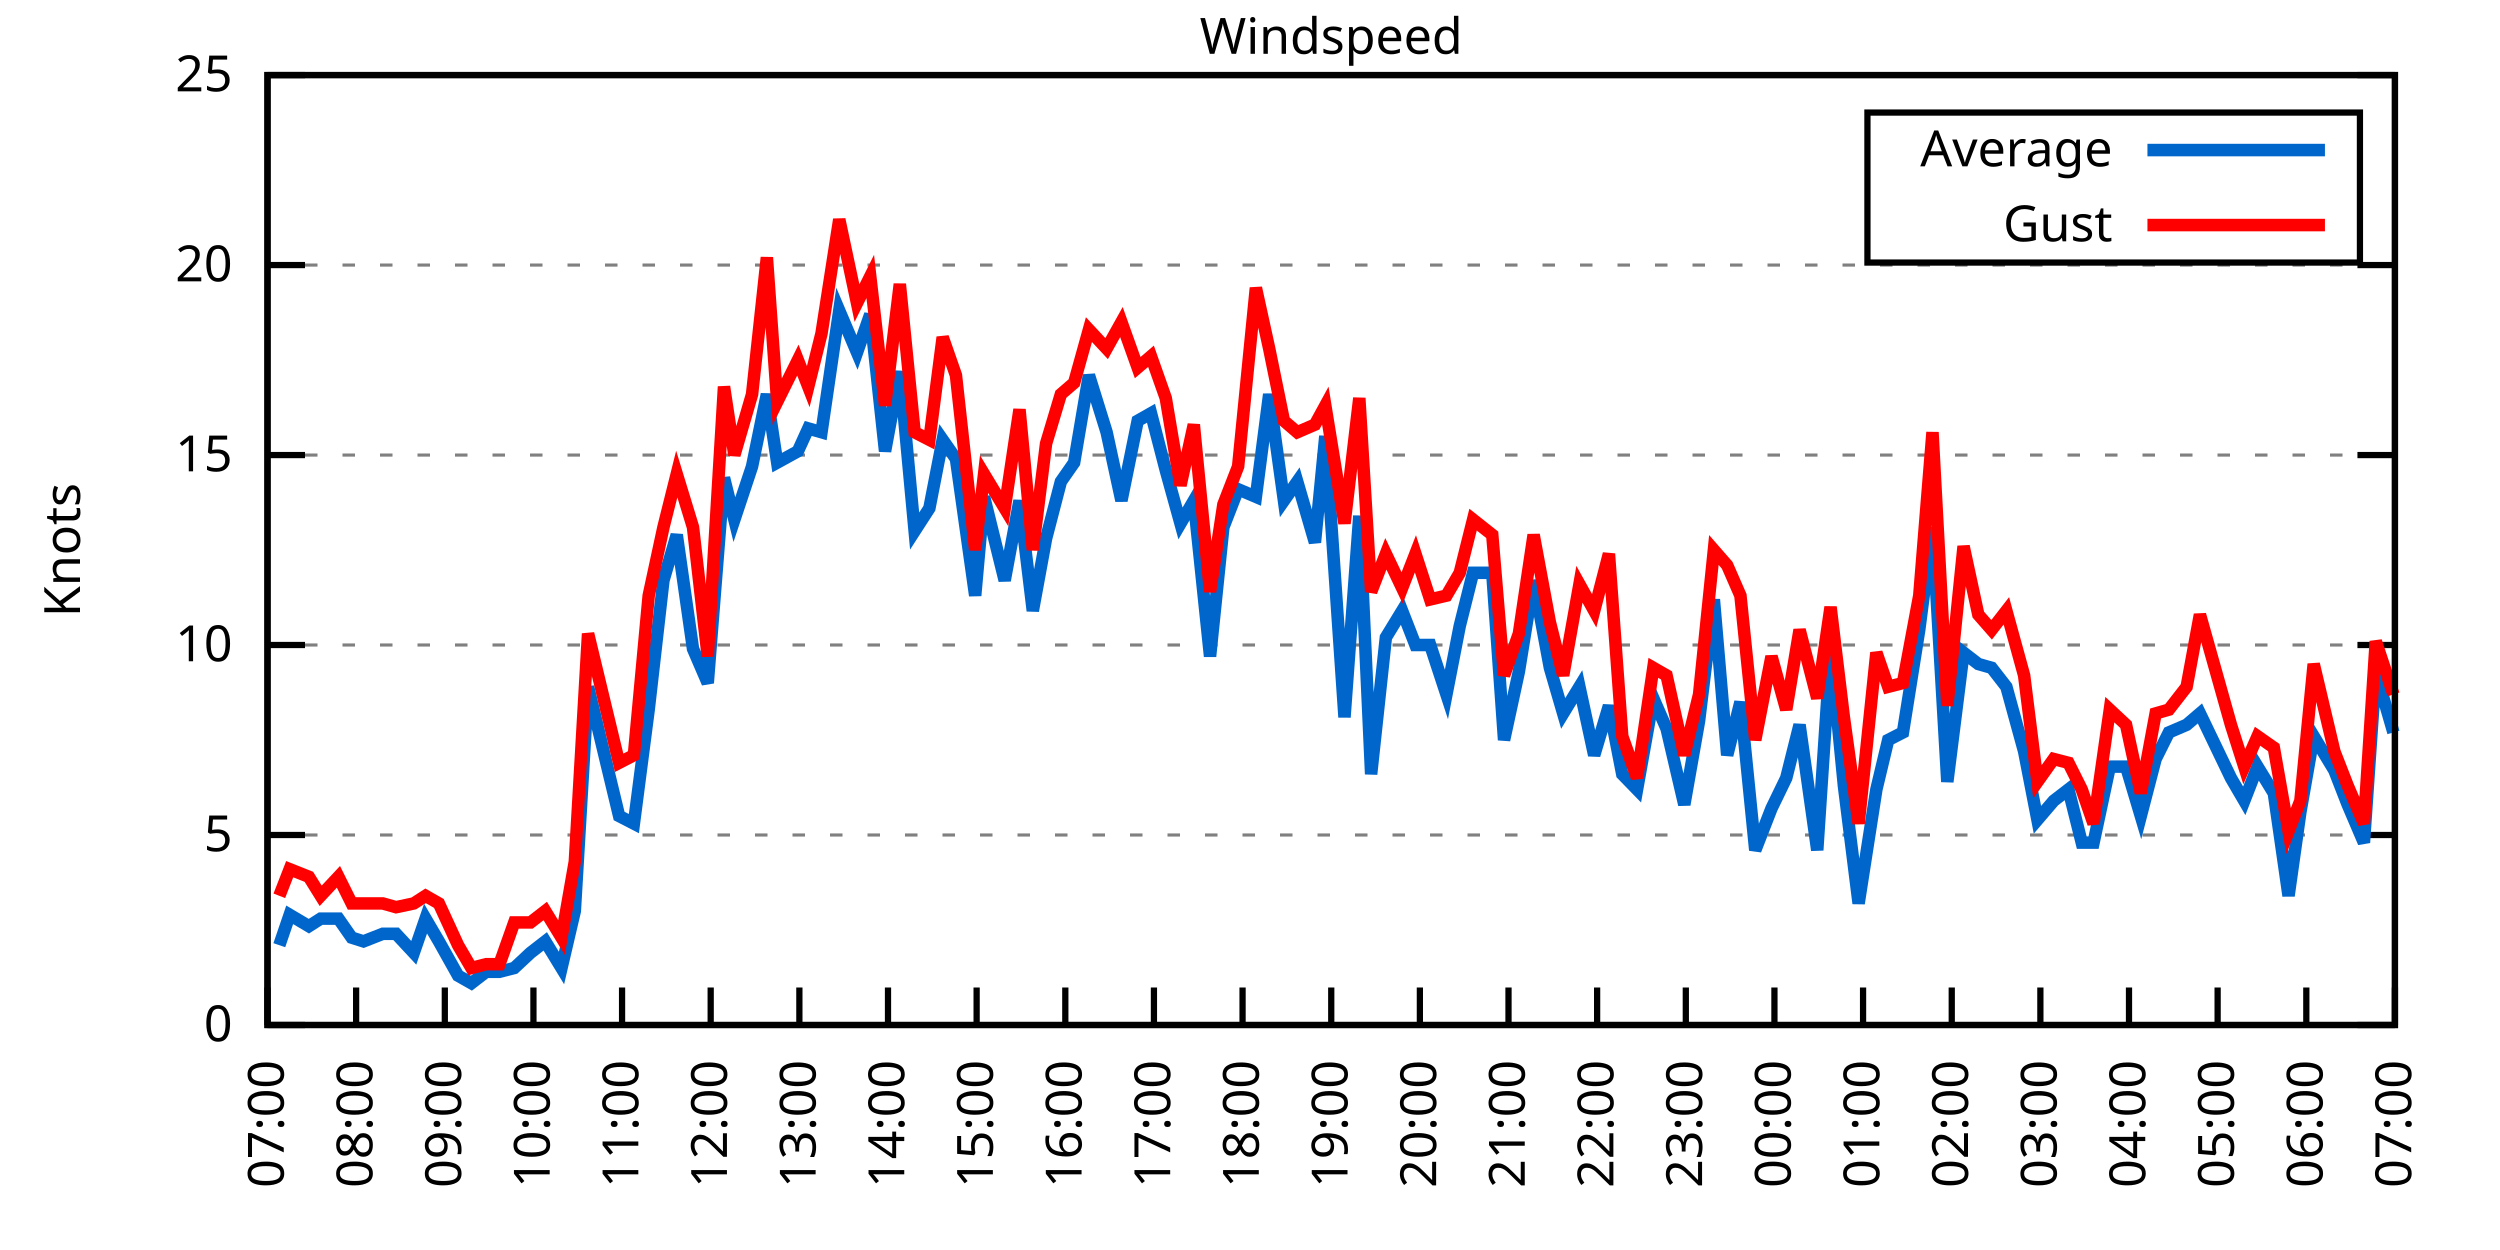
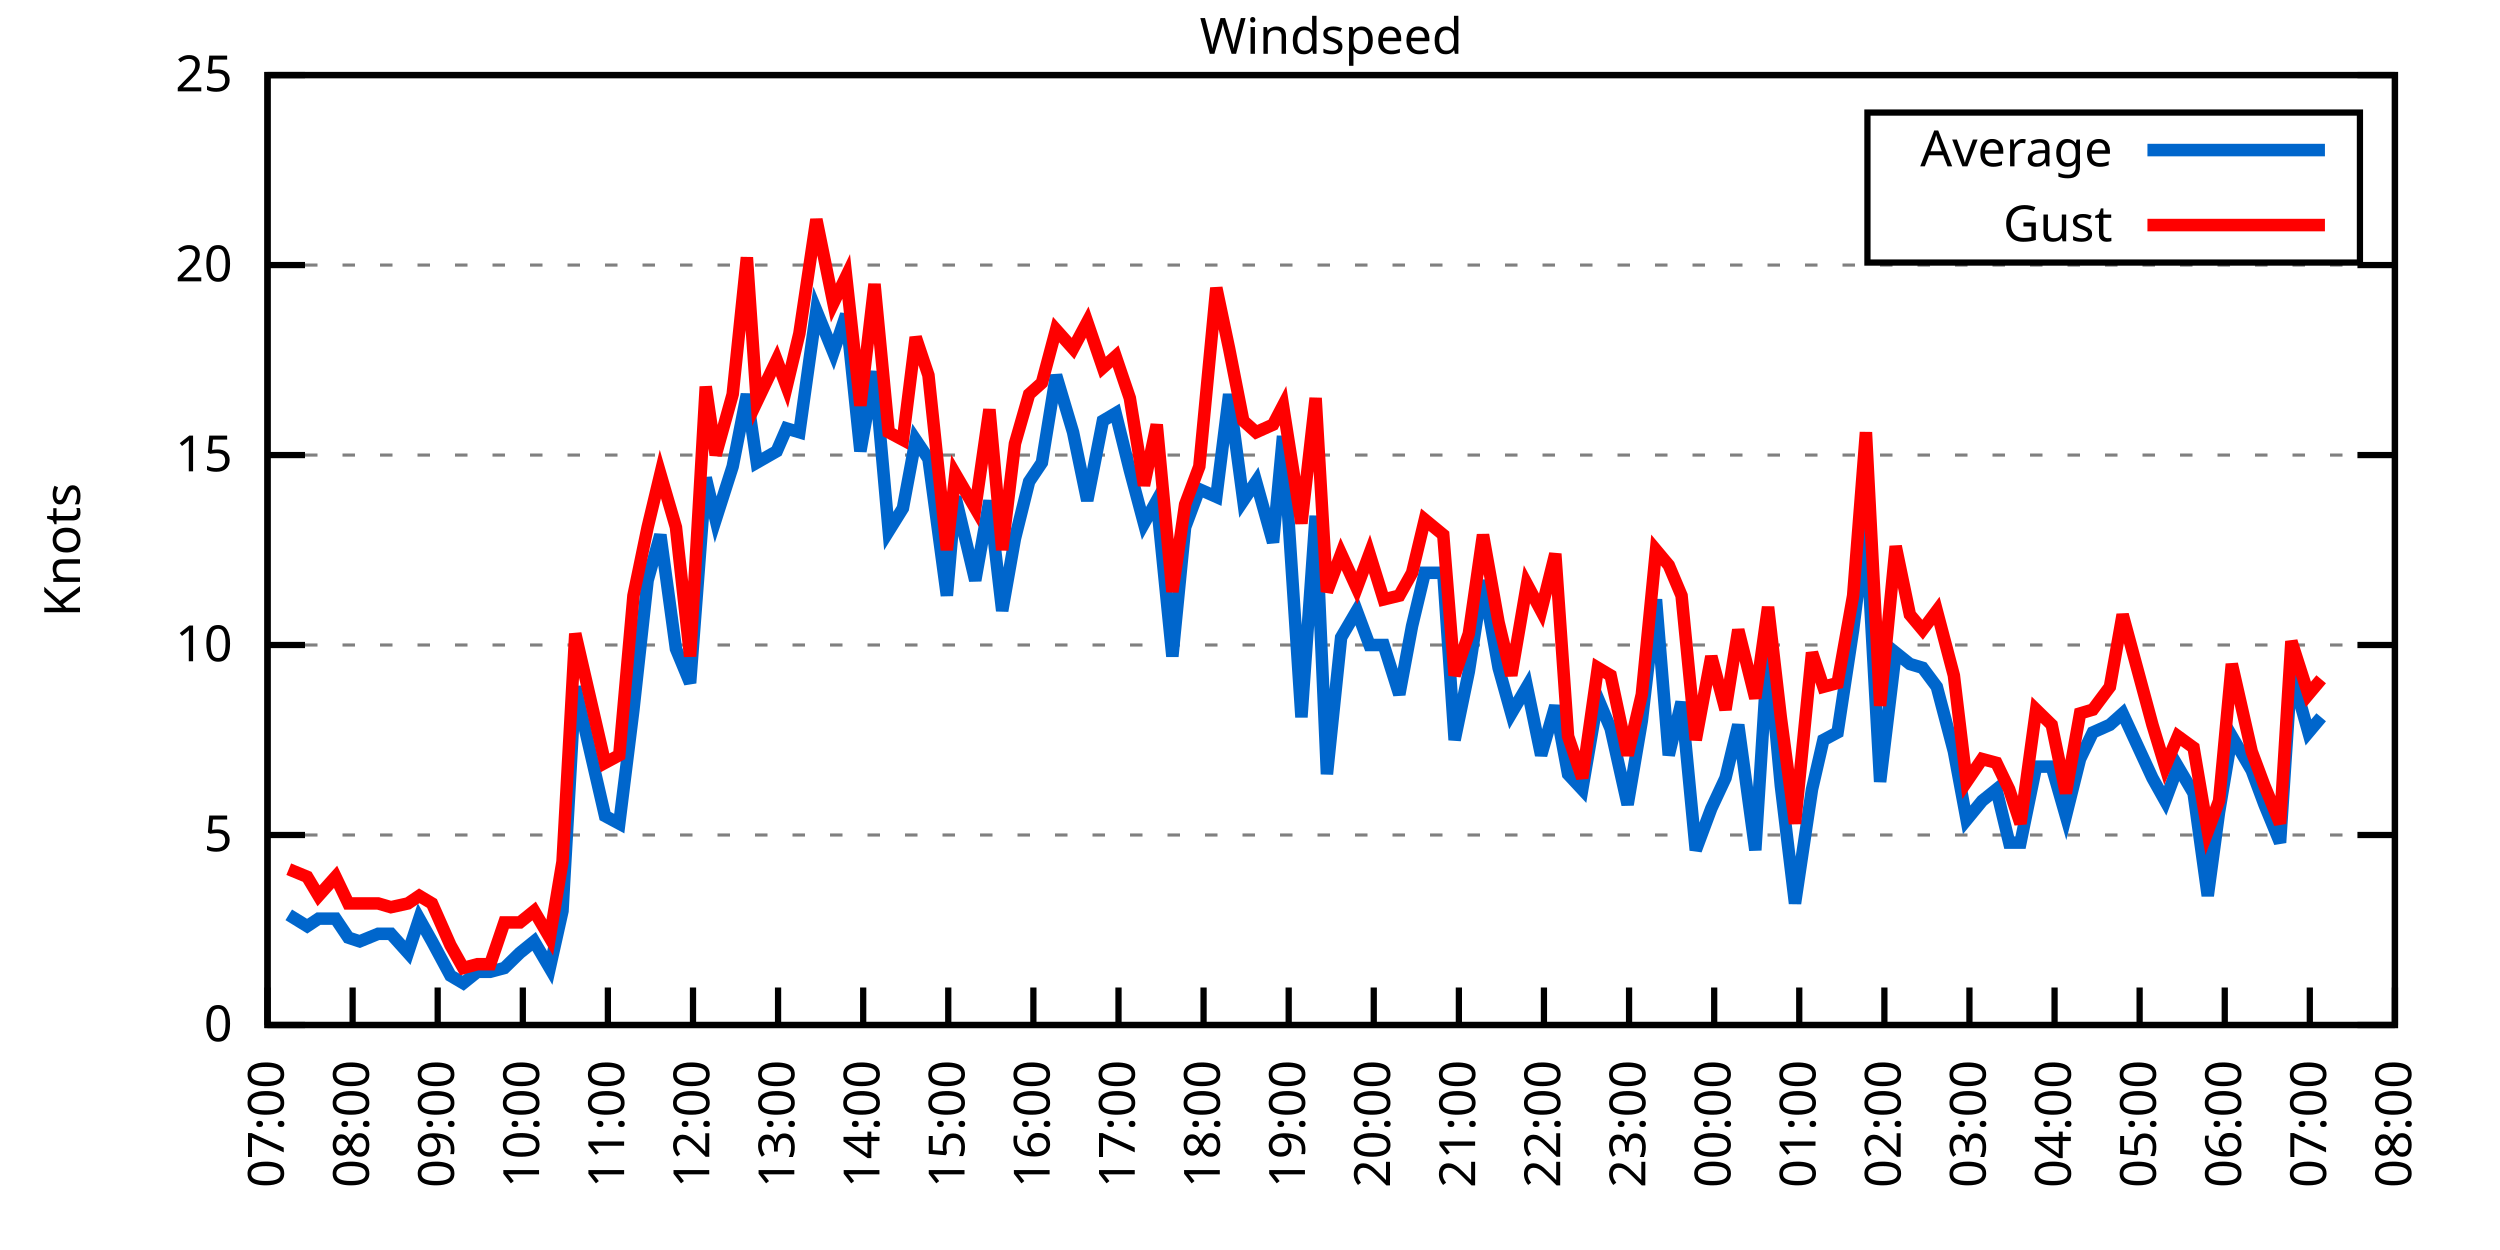
<svg xmlns="http://www.w3.org/2000/svg" xmlns:xlink="http://www.w3.org/1999/xlink" width="400" height="200" viewBox="0 0 400 200">
  <g id="gnuplot_canvas">
    <rect x="0" y="0" width="400" height="200" fill="none" />
    <defs>
      <circle id="gpDot" r="0.5" stroke-width="0.5" stroke="currentColor" />
      <path id="gpPt0" stroke-width="0.333" stroke="currentColor" d="M-1,0 h2 M0,-1 v2" />
      <path id="gpPt1" stroke-width="0.333" stroke="currentColor" d="M-1,-1 L1,1 M1,-1 L-1,1" />
      <path id="gpPt2" stroke-width="0.333" stroke="currentColor" d="M-1,0 L1,0 M0,-1 L0,1 M-1,-1 L1,1 M-1,1 L1,-1" />
      <rect id="gpPt3" stroke-width="0.333" stroke="currentColor" x="-1" y="-1" width="2" height="2" />
      <rect id="gpPt4" stroke-width="0.333" stroke="currentColor" fill="currentColor" x="-1" y="-1" width="2" height="2" />
      <circle id="gpPt5" stroke-width="0.333" stroke="currentColor" cx="0" cy="0" r="1" />
      <use xlink:href="#gpPt5" id="gpPt6" fill="currentColor" stroke="none" />
      <path id="gpPt7" stroke-width="0.333" stroke="currentColor" d="M0,-1.33 L-1.33,0.67 L1.33,0.67 z" />
      <use xlink:href="#gpPt7" id="gpPt8" fill="currentColor" stroke="none" />
      <use xlink:href="#gpPt7" id="gpPt9" stroke="currentColor" transform="rotate(180)" />
      <use xlink:href="#gpPt9" id="gpPt10" fill="currentColor" stroke="none" />
      <use xlink:href="#gpPt3" id="gpPt11" stroke="currentColor" transform="rotate(45)" />
      <use xlink:href="#gpPt11" id="gpPt12" fill="currentColor" stroke="none" />
      <path id="gpPt13" stroke-width="0.333" stroke="currentColor" d="M0,1.330 L1.265,0.411 L0.782,-1.067 L-0.782,-1.076 L-1.265,0.411 z" />
      <use xlink:href="#gpPt13" id="gpPt14" fill="currentColor" stroke="none" />
      <filter id="textbox" filterUnits="objectBoundingBox" x="0" y="0" height="1" width="1">
        <feFlood flood-color="white" flood-opacity="1" result="bgnd" />
        <feComposite in="SourceGraphic" in2="bgnd" operator="atop" />
      </filter>
      <filter id="greybox" filterUnits="objectBoundingBox" x="0" y="0" height="1" width="1">
        <feFlood flood-color="lightgrey" flood-opacity="1" result="grey" />
        <feComposite in="SourceGraphic" in2="grey" operator="atop" />
      </filter>
    </defs>
    <g fill="none" color="white" stroke="currentColor" stroke-width="1.00" stroke-linecap="butt" stroke-linejoin="miter">
</g>
    <g fill="none" color="black" stroke="currentColor" stroke-width="1.00" stroke-linecap="butt" stroke-linejoin="miter">
      <g stroke="none" shape-rendering="crispEdges">
        <polygon fill="rgb(255, 255, 255)" points="42.80,164.00 383.18,164.00 383.18,12.02 42.80,12.02 " />
      </g>
    </g>
    <g fill="none" color="black" stroke="currentColor" stroke-width="1.00" stroke-linecap="butt" stroke-linejoin="miter">
</g>
    <g fill="none" color="black" stroke="black" stroke-width="0.50" stroke-linecap="butt" stroke-linejoin="miter">
</g>
    <g fill="none" color="gray" stroke="currentColor" stroke-width="0.50" stroke-linecap="butt" stroke-linejoin="miter">
      <path stroke="gray" stroke-dasharray="2,4" class="gridline" d="M42.80,164.00 L383.19,164.00  " />
    </g>
    <g fill="none" color="gray" stroke="gray" stroke-width="1.00" stroke-linecap="butt" stroke-linejoin="miter">
</g>
    <g fill="none" color="black" stroke="currentColor" stroke-width="1.00" stroke-linecap="butt" stroke-linejoin="miter">
      <path stroke="black" d="M42.80,164.00 L48.80,164.00 M383.19,164.00 L377.19,164.00  " />
      <g transform="translate(37.20,166.60)" stroke="none" fill="black" font-family="Sans" font-size="8.00" text-anchor="end">
        <text>
          <tspan font-family="Sans"> 0</tspan>
        </text>
      </g>
    </g>
    <g fill="none" color="black" stroke="currentColor" stroke-width="1.00" stroke-linecap="butt" stroke-linejoin="miter">
</g>
    <g fill="none" color="black" stroke="black" stroke-width="0.50" stroke-linecap="butt" stroke-linejoin="miter">
</g>
    <g fill="none" color="gray" stroke="currentColor" stroke-width="0.50" stroke-linecap="butt" stroke-linejoin="miter">
      <path stroke="gray" stroke-dasharray="2,4" class="gridline" d="M42.80,133.60 L383.19,133.60  " />
    </g>
    <g fill="none" color="gray" stroke="gray" stroke-width="1.00" stroke-linecap="butt" stroke-linejoin="miter">
</g>
    <g fill="none" color="black" stroke="currentColor" stroke-width="1.00" stroke-linecap="butt" stroke-linejoin="miter">
      <path stroke="black" d="M42.80,133.60 L48.80,133.60 M383.19,133.60 L377.19,133.60  " />
      <g transform="translate(37.20,136.20)" stroke="none" fill="black" font-family="Sans" font-size="8.00" text-anchor="end">
        <text>
          <tspan font-family="Sans"> 5</tspan>
        </text>
      </g>
    </g>
    <g fill="none" color="black" stroke="currentColor" stroke-width="1.00" stroke-linecap="butt" stroke-linejoin="miter">
</g>
    <g fill="none" color="black" stroke="black" stroke-width="0.50" stroke-linecap="butt" stroke-linejoin="miter">
</g>
    <g fill="none" color="gray" stroke="currentColor" stroke-width="0.50" stroke-linecap="butt" stroke-linejoin="miter">
      <path stroke="gray" stroke-dasharray="2,4" class="gridline" d="M42.80,103.20 L383.19,103.20  " />
    </g>
    <g fill="none" color="gray" stroke="gray" stroke-width="1.00" stroke-linecap="butt" stroke-linejoin="miter">
</g>
    <g fill="none" color="black" stroke="currentColor" stroke-width="1.00" stroke-linecap="butt" stroke-linejoin="miter">
      <path stroke="black" d="M42.80,103.20 L48.80,103.20 M383.19,103.20 L377.19,103.20  " />
      <g transform="translate(37.20,105.80)" stroke="none" fill="black" font-family="Sans" font-size="8.00" text-anchor="end">
        <text>
          <tspan font-family="Sans"> 10</tspan>
        </text>
      </g>
    </g>
    <g fill="none" color="black" stroke="currentColor" stroke-width="1.00" stroke-linecap="butt" stroke-linejoin="miter">
</g>
    <g fill="none" color="black" stroke="black" stroke-width="0.50" stroke-linecap="butt" stroke-linejoin="miter">
</g>
    <g fill="none" color="gray" stroke="currentColor" stroke-width="0.50" stroke-linecap="butt" stroke-linejoin="miter">
      <path stroke="gray" stroke-dasharray="2,4" class="gridline" d="M42.80,72.81 L383.19,72.81  " />
    </g>
    <g fill="none" color="gray" stroke="gray" stroke-width="1.00" stroke-linecap="butt" stroke-linejoin="miter">
</g>
    <g fill="none" color="black" stroke="currentColor" stroke-width="1.00" stroke-linecap="butt" stroke-linejoin="miter">
      <path stroke="black" d="M42.80,72.81 L48.80,72.81 M383.19,72.81 L377.19,72.81  " />
      <g transform="translate(37.20,75.41)" stroke="none" fill="black" font-family="Sans" font-size="8.00" text-anchor="end">
        <text>
          <tspan font-family="Sans"> 15</tspan>
        </text>
      </g>
    </g>
    <g fill="none" color="black" stroke="currentColor" stroke-width="1.00" stroke-linecap="butt" stroke-linejoin="miter">
</g>
    <g fill="none" color="black" stroke="black" stroke-width="0.50" stroke-linecap="butt" stroke-linejoin="miter">
</g>
    <g fill="none" color="gray" stroke="currentColor" stroke-width="0.50" stroke-linecap="butt" stroke-linejoin="miter">
      <path stroke="gray" stroke-dasharray="2,4" class="gridline" d="M42.80,42.41 L383.19,42.41  " />
    </g>
    <g fill="none" color="gray" stroke="gray" stroke-width="1.00" stroke-linecap="butt" stroke-linejoin="miter">
</g>
    <g fill="none" color="black" stroke="currentColor" stroke-width="1.00" stroke-linecap="butt" stroke-linejoin="miter">
      <path stroke="black" d="M42.80,42.41 L48.80,42.41 M383.19,42.41 L377.19,42.41  " />
      <g transform="translate(37.20,45.01)" stroke="none" fill="black" font-family="Sans" font-size="8.00" text-anchor="end">
        <text>
          <tspan font-family="Sans"> 20</tspan>
        </text>
      </g>
    </g>
    <g fill="none" color="black" stroke="currentColor" stroke-width="1.00" stroke-linecap="butt" stroke-linejoin="miter">
</g>
    <g fill="none" color="black" stroke="black" stroke-width="0.50" stroke-linecap="butt" stroke-linejoin="miter">
</g>
    <g fill="none" color="gray" stroke="currentColor" stroke-width="0.50" stroke-linecap="butt" stroke-linejoin="miter">
      <path stroke="gray" stroke-dasharray="2,4" class="gridline" d="M42.80,12.01 L383.19,12.01  " />
    </g>
    <g fill="none" color="gray" stroke="gray" stroke-width="1.00" stroke-linecap="butt" stroke-linejoin="miter">
</g>
    <g fill="none" color="black" stroke="currentColor" stroke-width="1.00" stroke-linecap="butt" stroke-linejoin="miter">
      <path stroke="black" d="M42.80,12.01 L48.80,12.01 M383.19,12.01 L377.19,12.01  " />
      <g transform="translate(37.20,14.61)" stroke="none" fill="black" font-family="Sans" font-size="8.00" text-anchor="end">
        <text>
          <tspan font-family="Sans"> 25</tspan>
        </text>
      </g>
    </g>
    <g fill="none" color="black" stroke="currentColor" stroke-width="1.00" stroke-linecap="butt" stroke-linejoin="miter">
      <path stroke="black" d="M42.80,164.00 L42.80,158.00  " />
      <g transform="translate(45.40,169.60) rotate(270.00)" stroke="none" fill="black" font-family="Sans" font-size="8.00" text-anchor="end">
        <text>
          <tspan font-family="Sans">07:00</tspan>
        </text>
      </g>
    </g>
    <g fill="none" color="black" stroke="currentColor" stroke-width="1.00" stroke-linecap="butt" stroke-linejoin="miter">
-       <path stroke="black" d="M56.98,164.00 L56.98,158.00  " />
-       <g transform="translate(59.58,169.60) rotate(270.00)" stroke="none" fill="black" font-family="Sans" font-size="8.00" text-anchor="end">
+       <path stroke="black" d="M56.42,164.00 L56.42,158.00  " />
+       <g transform="translate(59.02,169.60) rotate(270.00)" stroke="none" fill="black" font-family="Sans" font-size="8.00" text-anchor="end">
        <text>
          <tspan font-family="Sans">08:00</tspan>
        </text>
      </g>
    </g>
    <g fill="none" color="black" stroke="currentColor" stroke-width="1.00" stroke-linecap="butt" stroke-linejoin="miter">
-       <path stroke="black" d="M71.17,164.00 L71.17,158.00  " />
-       <g transform="translate(73.77,169.60) rotate(270.00)" stroke="none" fill="black" font-family="Sans" font-size="8.00" text-anchor="end">
+       <path stroke="black" d="M70.03,164.00 L70.03,158.00  " />
+       <g transform="translate(72.63,169.60) rotate(270.00)" stroke="none" fill="black" font-family="Sans" font-size="8.00" text-anchor="end">
        <text>
          <tspan font-family="Sans">09:00</tspan>
        </text>
      </g>
    </g>
    <g fill="none" color="black" stroke="currentColor" stroke-width="1.00" stroke-linecap="butt" stroke-linejoin="miter">
-       <path stroke="black" d="M85.35,164.00 L85.35,158.00  " />
-       <g transform="translate(87.95,169.60) rotate(270.00)" stroke="none" fill="black" font-family="Sans" font-size="8.00" text-anchor="end">
+       <path stroke="black" d="M83.65,164.00 L83.65,158.00  " />
+       <g transform="translate(86.25,169.60) rotate(270.00)" stroke="none" fill="black" font-family="Sans" font-size="8.00" text-anchor="end">
        <text>
          <tspan font-family="Sans">10:00</tspan>
        </text>
      </g>
    </g>
    <g fill="none" color="black" stroke="currentColor" stroke-width="1.00" stroke-linecap="butt" stroke-linejoin="miter">
-       <path stroke="black" d="M99.53,164.00 L99.53,158.00  " />
-       <g transform="translate(102.13,169.60) rotate(270.00)" stroke="none" fill="black" font-family="Sans" font-size="8.00" text-anchor="end">
+       <path stroke="black" d="M97.26,164.00 L97.26,158.00  " />
+       <g transform="translate(99.86,169.60) rotate(270.00)" stroke="none" fill="black" font-family="Sans" font-size="8.00" text-anchor="end">
        <text>
          <tspan font-family="Sans">11:00</tspan>
        </text>
      </g>
    </g>
    <g fill="none" color="black" stroke="currentColor" stroke-width="1.00" stroke-linecap="butt" stroke-linejoin="miter">
-       <path stroke="black" d="M113.71,164.00 L113.71,158.00  " />
-       <g transform="translate(116.31,169.60) rotate(270.00)" stroke="none" fill="black" font-family="Sans" font-size="8.00" text-anchor="end">
+       <path stroke="black" d="M110.88,164.00 L110.88,158.00  " />
+       <g transform="translate(113.48,169.60) rotate(270.00)" stroke="none" fill="black" font-family="Sans" font-size="8.00" text-anchor="end">
        <text>
          <tspan font-family="Sans">12:00</tspan>
        </text>
      </g>
    </g>
    <g fill="none" color="black" stroke="currentColor" stroke-width="1.00" stroke-linecap="butt" stroke-linejoin="miter">
-       <path stroke="black" d="M127.90,164.00 L127.90,158.00  " />
-       <g transform="translate(130.50,169.60) rotate(270.00)" stroke="none" fill="black" font-family="Sans" font-size="8.00" text-anchor="end">
+       <path stroke="black" d="M124.49,164.00 L124.49,158.00  " />
+       <g transform="translate(127.09,169.60) rotate(270.00)" stroke="none" fill="black" font-family="Sans" font-size="8.00" text-anchor="end">
        <text>
          <tspan font-family="Sans">13:00</tspan>
        </text>
      </g>
    </g>
    <g fill="none" color="black" stroke="currentColor" stroke-width="1.00" stroke-linecap="butt" stroke-linejoin="miter">
-       <path stroke="black" d="M142.08,164.00 L142.08,158.00  " />
-       <g transform="translate(144.68,169.60) rotate(270.00)" stroke="none" fill="black" font-family="Sans" font-size="8.00" text-anchor="end">
+       <path stroke="black" d="M138.11,164.00 L138.11,158.00  " />
+       <g transform="translate(140.71,169.60) rotate(270.00)" stroke="none" fill="black" font-family="Sans" font-size="8.00" text-anchor="end">
        <text>
          <tspan font-family="Sans">14:00</tspan>
        </text>
      </g>
    </g>
    <g fill="none" color="black" stroke="currentColor" stroke-width="1.00" stroke-linecap="butt" stroke-linejoin="miter">
-       <path stroke="black" d="M156.26,164.00 L156.26,158.00  " />
-       <g transform="translate(158.86,169.60) rotate(270.00)" stroke="none" fill="black" font-family="Sans" font-size="8.00" text-anchor="end">
+       <path stroke="black" d="M151.72,164.00 L151.72,158.00  " />
+       <g transform="translate(154.32,169.60) rotate(270.00)" stroke="none" fill="black" font-family="Sans" font-size="8.00" text-anchor="end">
        <text>
          <tspan font-family="Sans">15:00</tspan>
        </text>
      </g>
    </g>
    <g fill="none" color="black" stroke="currentColor" stroke-width="1.00" stroke-linecap="butt" stroke-linejoin="miter">
-       <path stroke="black" d="M170.45,164.00 L170.45,158.00  " />
-       <g transform="translate(173.05,169.60) rotate(270.00)" stroke="none" fill="black" font-family="Sans" font-size="8.00" text-anchor="end">
+       <path stroke="black" d="M165.34,164.00 L165.34,158.00  " />
+       <g transform="translate(167.94,169.60) rotate(270.00)" stroke="none" fill="black" font-family="Sans" font-size="8.00" text-anchor="end">
        <text>
          <tspan font-family="Sans">16:00</tspan>
        </text>
      </g>
    </g>
    <g fill="none" color="black" stroke="currentColor" stroke-width="1.00" stroke-linecap="butt" stroke-linejoin="miter">
-       <path stroke="black" d="M184.63,164.00 L184.63,158.00  " />
-       <g transform="translate(187.23,169.60) rotate(270.00)" stroke="none" fill="black" font-family="Sans" font-size="8.00" text-anchor="end">
+       <path stroke="black" d="M178.96,164.00 L178.96,158.00  " />
+       <g transform="translate(181.56,169.60) rotate(270.00)" stroke="none" fill="black" font-family="Sans" font-size="8.00" text-anchor="end">
        <text>
          <tspan font-family="Sans">17:00</tspan>
        </text>
      </g>
    </g>
    <g fill="none" color="black" stroke="currentColor" stroke-width="1.00" stroke-linecap="butt" stroke-linejoin="miter">
-       <path stroke="black" d="M198.81,164.00 L198.81,158.00  " />
-       <g transform="translate(201.41,169.60) rotate(270.00)" stroke="none" fill="black" font-family="Sans" font-size="8.00" text-anchor="end">
+       <path stroke="black" d="M192.57,164.00 L192.57,158.00  " />
+       <g transform="translate(195.17,169.60) rotate(270.00)" stroke="none" fill="black" font-family="Sans" font-size="8.00" text-anchor="end">
        <text>
          <tspan font-family="Sans">18:00</tspan>
        </text>
      </g>
    </g>
    <g fill="none" color="black" stroke="currentColor" stroke-width="1.00" stroke-linecap="butt" stroke-linejoin="miter">
-       <path stroke="black" d="M213.00,164.00 L213.00,158.00  " />
-       <g transform="translate(215.60,169.60) rotate(270.00)" stroke="none" fill="black" font-family="Sans" font-size="8.00" text-anchor="end">
+       <path stroke="black" d="M206.19,164.00 L206.19,158.00  " />
+       <g transform="translate(208.79,169.60) rotate(270.00)" stroke="none" fill="black" font-family="Sans" font-size="8.00" text-anchor="end">
        <text>
          <tspan font-family="Sans">19:00</tspan>
        </text>
      </g>
    </g>
    <g fill="none" color="black" stroke="currentColor" stroke-width="1.00" stroke-linecap="butt" stroke-linejoin="miter">
-       <path stroke="black" d="M227.18,164.00 L227.18,158.00  " />
-       <g transform="translate(229.78,169.60) rotate(270.00)" stroke="none" fill="black" font-family="Sans" font-size="8.00" text-anchor="end">
+       <path stroke="black" d="M219.80,164.00 L219.80,158.00  " />
+       <g transform="translate(222.40,169.60) rotate(270.00)" stroke="none" fill="black" font-family="Sans" font-size="8.00" text-anchor="end">
        <text>
          <tspan font-family="Sans">20:00</tspan>
        </text>
      </g>
    </g>
    <g fill="none" color="black" stroke="currentColor" stroke-width="1.00" stroke-linecap="butt" stroke-linejoin="miter">
-       <path stroke="black" d="M241.36,164.00 L241.36,158.00  " />
-       <g transform="translate(243.96,169.60) rotate(270.00)" stroke="none" fill="black" font-family="Sans" font-size="8.00" text-anchor="end">
+       <path stroke="black" d="M233.42,164.00 L233.42,158.00  " />
+       <g transform="translate(236.02,169.60) rotate(270.00)" stroke="none" fill="black" font-family="Sans" font-size="8.00" text-anchor="end">
        <text>
          <tspan font-family="Sans">21:00</tspan>
        </text>
      </g>
    </g>
    <g fill="none" color="black" stroke="currentColor" stroke-width="1.00" stroke-linecap="butt" stroke-linejoin="miter">
-       <path stroke="black" d="M255.54,164.00 L255.54,158.00  " />
-       <g transform="translate(258.14,169.60) rotate(270.00)" stroke="none" fill="black" font-family="Sans" font-size="8.00" text-anchor="end">
+       <path stroke="black" d="M247.03,164.00 L247.03,158.00  " />
+       <g transform="translate(249.63,169.60) rotate(270.00)" stroke="none" fill="black" font-family="Sans" font-size="8.00" text-anchor="end">
        <text>
          <tspan font-family="Sans">22:00</tspan>
        </text>
      </g>
    </g>
    <g fill="none" color="black" stroke="currentColor" stroke-width="1.00" stroke-linecap="butt" stroke-linejoin="miter">
-       <path stroke="black" d="M269.73,164.00 L269.73,158.00  " />
-       <g transform="translate(272.33,169.60) rotate(270.00)" stroke="none" fill="black" font-family="Sans" font-size="8.00" text-anchor="end">
+       <path stroke="black" d="M260.65,164.00 L260.65,158.00  " />
+       <g transform="translate(263.25,169.60) rotate(270.00)" stroke="none" fill="black" font-family="Sans" font-size="8.00" text-anchor="end">
        <text>
          <tspan font-family="Sans">23:00</tspan>
        </text>
      </g>
    </g>
    <g fill="none" color="black" stroke="currentColor" stroke-width="1.00" stroke-linecap="butt" stroke-linejoin="miter">
-       <path stroke="black" d="M283.91,164.00 L283.91,158.00  " />
-       <g transform="translate(286.51,169.60) rotate(270.00)" stroke="none" fill="black" font-family="Sans" font-size="8.00" text-anchor="end">
+       <path stroke="black" d="M274.27,164.00 L274.27,158.00  " />
+       <g transform="translate(276.87,169.60) rotate(270.00)" stroke="none" fill="black" font-family="Sans" font-size="8.00" text-anchor="end">
        <text>
          <tspan font-family="Sans">00:00</tspan>
        </text>
      </g>
    </g>
    <g fill="none" color="black" stroke="currentColor" stroke-width="1.00" stroke-linecap="butt" stroke-linejoin="miter">
-       <path stroke="black" d="M298.09,164.00 L298.09,158.00  " />
-       <g transform="translate(300.69,169.60) rotate(270.00)" stroke="none" fill="black" font-family="Sans" font-size="8.00" text-anchor="end">
+       <path stroke="black" d="M287.88,164.00 L287.88,158.00  " />
+       <g transform="translate(290.48,169.60) rotate(270.00)" stroke="none" fill="black" font-family="Sans" font-size="8.00" text-anchor="end">
        <text>
          <tspan font-family="Sans">01:00</tspan>
        </text>
      </g>
    </g>
    <g fill="none" color="black" stroke="currentColor" stroke-width="1.00" stroke-linecap="butt" stroke-linejoin="miter">
-       <path stroke="black" d="M312.28,164.00 L312.28,158.00  " />
-       <g transform="translate(314.88,169.60) rotate(270.00)" stroke="none" fill="black" font-family="Sans" font-size="8.00" text-anchor="end">
+       <path stroke="black" d="M301.50,164.00 L301.50,158.00  " />
+       <g transform="translate(304.10,169.60) rotate(270.00)" stroke="none" fill="black" font-family="Sans" font-size="8.00" text-anchor="end">
        <text>
          <tspan font-family="Sans">02:00</tspan>
        </text>
      </g>
    </g>
    <g fill="none" color="black" stroke="currentColor" stroke-width="1.00" stroke-linecap="butt" stroke-linejoin="miter">
-       <path stroke="black" d="M326.46,164.00 L326.46,158.00  " />
-       <g transform="translate(329.06,169.60) rotate(270.00)" stroke="none" fill="black" font-family="Sans" font-size="8.00" text-anchor="end">
+       <path stroke="black" d="M315.11,164.00 L315.11,158.00  " />
+       <g transform="translate(317.71,169.60) rotate(270.00)" stroke="none" fill="black" font-family="Sans" font-size="8.00" text-anchor="end">
        <text>
          <tspan font-family="Sans">03:00</tspan>
        </text>
      </g>
    </g>
    <g fill="none" color="black" stroke="currentColor" stroke-width="1.00" stroke-linecap="butt" stroke-linejoin="miter">
-       <path stroke="black" d="M340.64,164.00 L340.64,158.00  " />
-       <g transform="translate(343.24,169.60) rotate(270.00)" stroke="none" fill="black" font-family="Sans" font-size="8.00" text-anchor="end">
+       <path stroke="black" d="M328.73,164.00 L328.73,158.00  " />
+       <g transform="translate(331.33,169.60) rotate(270.00)" stroke="none" fill="black" font-family="Sans" font-size="8.00" text-anchor="end">
        <text>
          <tspan font-family="Sans">04:00</tspan>
        </text>
      </g>
    </g>
    <g fill="none" color="black" stroke="currentColor" stroke-width="1.00" stroke-linecap="butt" stroke-linejoin="miter">
-       <path stroke="black" d="M354.82,164.00 L354.82,158.00  " />
-       <g transform="translate(357.42,169.60) rotate(270.00)" stroke="none" fill="black" font-family="Sans" font-size="8.00" text-anchor="end">
+       <path stroke="black" d="M342.34,164.00 L342.34,158.00  " />
+       <g transform="translate(344.94,169.60) rotate(270.00)" stroke="none" fill="black" font-family="Sans" font-size="8.00" text-anchor="end">
        <text>
          <tspan font-family="Sans">05:00</tspan>
        </text>
      </g>
    </g>
    <g fill="none" color="black" stroke="currentColor" stroke-width="1.00" stroke-linecap="butt" stroke-linejoin="miter">
-       <path stroke="black" d="M369.01,164.00 L369.01,158.00  " />
-       <g transform="translate(371.61,169.60) rotate(270.00)" stroke="none" fill="black" font-family="Sans" font-size="8.00" text-anchor="end">
+       <path stroke="black" d="M355.96,164.00 L355.96,158.00  " />
+       <g transform="translate(358.56,169.60) rotate(270.00)" stroke="none" fill="black" font-family="Sans" font-size="8.00" text-anchor="end">
        <text>
          <tspan font-family="Sans">06:00</tspan>
+         </text>
+       </g>
+     </g>
+     <g fill="none" color="black" stroke="currentColor" stroke-width="1.00" stroke-linecap="butt" stroke-linejoin="miter">
+       <path stroke="black" d="M369.57,164.00 L369.57,158.00  " />
+       <g transform="translate(372.17,169.60) rotate(270.00)" stroke="none" fill="black" font-family="Sans" font-size="8.00" text-anchor="end">
+         <text>
+           <tspan font-family="Sans">07:00</tspan>
        </text>
      </g>
    </g>
    <g fill="none" color="black" stroke="currentColor" stroke-width="1.00" stroke-linecap="butt" stroke-linejoin="miter">
      <path stroke="black" d="M383.19,164.00 L383.19,158.00  " />
      <g transform="translate(385.79,169.60) rotate(270.00)" stroke="none" fill="black" font-family="Sans" font-size="8.00" text-anchor="end">
        <text>
-           <tspan font-family="Sans">07:00</tspan>
+           <tspan font-family="Sans">08:00</tspan>
        </text>
      </g>
    </g>
    <g fill="none" color="black" stroke="currentColor" stroke-width="1.00" stroke-linecap="butt" stroke-linejoin="miter">
</g>
    <g fill="none" color="black" stroke="currentColor" stroke-width="1.00" stroke-linecap="butt" stroke-linejoin="miter">
      <path stroke="black" d="M42.80,12.01 L42.80,164.00 L383.19,164.00 L383.19,12.01 L42.80,12.01 Z  " />
    </g>
    <g fill="none" color="black" stroke="currentColor" stroke-width="1.00" stroke-linecap="butt" stroke-linejoin="miter">
</g>
    <g fill="none" color="black" stroke="currentColor" stroke-width="1.00" stroke-linecap="butt" stroke-linejoin="miter">
      <path stroke="black" d="M298.79,42.01 L298.79,18.01 L377.59,18.01 L377.59,42.01 L298.79,42.01 Z  " />
    </g>
    <g id="Windspeed_plot_1">
      <g fill="none" color="white" stroke="black" stroke-width="2.00" stroke-linecap="butt" stroke-linejoin="miter">
</g>
      <g fill="none" color="black" stroke="currentColor" stroke-width="2.00" stroke-linecap="butt" stroke-linejoin="miter">
        <g transform="translate(337.99,26.61)" stroke="none" fill="black" font-family="Sans" font-size="8.00" text-anchor="end">
          <text>
            <tspan font-family="Sans">Average</tspan>
          </text>
        </g>
      </g>
      <g fill="none" color="black" stroke="currentColor" stroke-width="2.00" stroke-linecap="butt" stroke-linejoin="miter">
-         <path stroke="rgb(  0, 102, 204)" d="M343.59,24.01 L371.99,24.01 M44.69,151.23 L46.35,146.37 L49.42,148.19 L51.31,146.98 L54.15,146.98 L56.27,150.02   L58.16,150.62 L61.24,149.41 L63.37,149.41 L66.20,152.45 L68.09,146.98 L70.22,150.62 L73.29,156.10 L75.42,157.31   L77.78,155.49 L79.91,155.49 L82.28,154.88 L84.88,152.45 L87.24,150.62 L89.84,154.88 L91.97,145.76 L94.09,109.89   L99.06,130.56 L101.42,131.78 L103.79,113.54 L106.15,92.87 L108.28,85.57 L110.88,103.81 L113.24,109.28 L115.84,76.45   L117.50,83.14 L120.33,74.63 L122.70,63.08 L124.35,74.02 L127.66,72.20 L129.32,68.55 L131.44,69.16 L134.28,49.70   L137.12,56.39 L139.24,50.31 L141.61,72.20 L143.97,59.43 L146.34,84.97 L148.70,81.32 L150.83,70.37 L152.95,73.41   L156.03,95.30 L157.45,79.49 L160.75,92.87 L163.12,80.10 L165.25,97.73 L167.37,86.18 L169.74,77.06 L171.86,74.02   L174.23,60.04 L177.06,69.16 L179.43,80.10 L182.03,67.33 L184.16,66.12 L186.52,75.24 L188.88,83.75 L191.01,80.10   L193.61,105.03 L195.74,84.36 L198.10,78.28 L200.94,79.49 L203.07,63.08 L205.43,80.10 L207.56,77.06 L210.39,86.79   L212.05,69.77 L215.12,114.76 L217.49,82.53 L219.38,123.87 L221.74,101.99 L224.34,97.73 L226.47,103.20 L228.83,103.20   L231.43,111.11 L233.56,100.16 L235.69,91.65 L238.76,91.65 L240.65,118.40 L243.02,107.46 L245.38,92.87 L247.98,106.85   L250.11,114.15 L252.71,109.89 L255.07,120.83 L257.43,112.93 L259.56,123.87 L261.93,126.31 L264.53,111.72 L266.65,116.58   L269.49,128.74 L271.85,115.36 L274.22,95.91 L276.35,120.83 L278.47,112.32 L280.84,136.03 L283.44,129.35 L285.80,124.48   L287.93,115.97 L290.76,136.03 L292.89,103.81 L295.02,125.70 L297.38,144.55 L300.22,126.31 L302.11,118.40 L304.47,117.19   L307.08,100.77 L309.20,84.36 L311.57,125.09 L314.17,104.42 L316.53,106.24 L318.66,106.85 L321.02,109.89 L323.86,120.23   L325.99,131.17 L328.59,128.13 L330.95,126.31 L333.08,134.82 L334.97,134.82 L337.57,122.66 L340.17,122.66 L342.53,130.56   L344.90,121.44 L347.02,117.19 L349.86,115.97 L351.99,114.15 L356.95,124.48 L359.08,128.13 L361.21,122.66 L363.81,126.91   L366.17,143.33 L368.06,129.95 L370.19,117.80 L373.50,123.27 L375.63,128.74 L378.23,134.82 L380.12,107.46 L382.95,117.19    " />
+         <path stroke="rgb(  0, 102, 204)" d="M343.59,24.01 L371.99,24.01 M46.20,146.37 L49.15,148.19 L50.97,146.98 L53.69,146.98 L55.73,150.02 L57.55,150.62   L60.50,149.41 L62.54,149.41 L65.27,152.45 L67.08,146.98 L69.12,150.62 L72.07,156.10 L74.12,157.31 L76.39,155.49   L78.43,155.49 L80.70,154.88 L83.19,152.45 L85.46,150.62 L87.96,154.88 L90.00,145.76 L92.04,109.89 L96.81,130.56   L99.08,131.78 L101.35,113.54 L103.62,92.87 L105.66,85.57 L108.15,103.81 L110.42,109.28 L112.92,76.45 L114.51,83.14   L117.23,74.63 L119.50,63.08 L121.09,74.02 L124.27,72.20 L125.86,68.55 L127.90,69.16 L130.62,49.70 L133.34,56.39   L135.39,50.31 L137.66,72.20 L139.92,59.43 L142.19,84.97 L144.46,81.32 L146.51,70.37 L148.55,73.41 L151.50,95.30   L152.86,79.49 L156.04,92.87 L158.31,80.10 L160.35,97.73 L162.39,86.18 L164.66,77.06 L166.70,74.02 L168.97,60.04   L171.69,69.16 L173.96,80.10 L176.46,67.33 L178.50,66.12 L180.77,75.24 L183.04,83.75 L185.08,80.10 L187.58,105.03   L189.62,84.36 L191.89,78.28 L194.61,79.49 L196.66,63.08 L198.93,80.10 L200.97,77.06 L203.69,86.79 L205.28,69.77   L208.23,114.76 L210.50,82.53 L212.31,123.87 L214.58,101.99 L217.08,97.73 L219.12,103.20 L221.39,103.20 L223.89,111.11   L225.93,100.16 L227.97,91.65 L230.92,91.65 L232.74,118.40 L235.01,107.46 L237.28,92.87 L239.77,106.85 L241.81,114.15   L244.31,109.89 L246.58,120.83 L248.85,112.93 L250.89,123.87 L253.16,126.31 L255.66,111.72 L257.70,116.58 L260.42,128.74   L262.69,115.36 L264.96,95.91 L267.00,120.83 L269.05,112.32 L271.32,136.03 L273.81,129.35 L276.08,124.48 L278.12,115.97   L280.85,136.03 L282.89,103.81 L284.93,125.70 L287.20,144.55 L289.92,126.31 L291.74,118.40 L294.01,117.19 L296.50,100.77   L298.55,84.36 L300.82,125.09 L303.31,104.42 L305.58,106.24 L307.62,106.85 L309.89,109.89 L312.62,120.23 L314.66,131.17   L317.15,128.13 L319.42,126.31 L321.47,134.82 L323.28,134.82 L325.78,122.66 L328.27,122.66 L330.54,130.56 L332.81,121.44   L334.85,117.19 L337.58,115.97 L339.62,114.15 L344.39,124.48 L346.43,128.13 L348.47,122.66 L350.97,126.91 L353.24,143.33   L355.05,129.95 L357.09,117.80 L360.27,123.27 L362.31,128.74 L364.81,134.82 L366.62,107.46 L369.35,117.19 L371.39,114.76    " />
      </g>
    </g>
    <g id="Windspeed_plot_2">
      <g fill="none" color="black" stroke="currentColor" stroke-width="2.00" stroke-linecap="butt" stroke-linejoin="miter">
        <g transform="translate(337.99,38.61)" stroke="none" fill="black" font-family="Sans" font-size="8.00" text-anchor="end">
          <text>
            <tspan font-family="Sans">Gust</tspan>
          </text>
        </g>
      </g>
      <g fill="none" color="black" stroke="currentColor" stroke-width="2.00" stroke-linecap="butt" stroke-linejoin="miter">
-         <path stroke="rgb(255,   0,   0)" d="M343.59,36.01 L371.99,36.01 M44.69,143.33 L46.35,139.07 L49.42,140.29 L51.31,143.33 L54.15,140.29 L56.27,144.55   L58.16,144.55 L61.24,144.55 L63.37,145.15 L66.20,144.55 L68.09,143.33 L70.22,144.55 L73.29,151.23 L75.42,154.88   L77.78,154.27 L79.91,154.27 L82.28,147.59 L84.88,147.59 L87.24,145.76 L89.84,150.02 L91.97,137.86 L94.09,101.38   L99.06,122.05 L101.42,120.83 L103.79,95.30 L106.15,84.36 L108.28,75.85 L110.88,84.36 L113.24,105.03 L115.84,61.86   L117.50,72.81 L120.33,63.08 L122.70,41.19 L124.35,64.29 L127.66,57.61 L129.32,61.86 L131.44,53.35 L134.28,35.11   L137.12,48.49 L139.24,44.23 L141.61,64.90 L143.97,45.45 L146.34,69.16 L148.70,70.37 L150.83,53.96 L152.95,60.04   L156.03,88.00 L157.45,75.85 L160.75,81.32 L163.12,65.51 L165.25,88.00 L167.37,70.98 L169.74,63.08 L171.86,61.25   L174.23,52.74 L177.06,55.78 L179.43,51.53 L182.03,58.82 L184.16,57.00 L186.52,63.69 L188.88,77.67 L191.01,67.94   L193.61,94.69 L195.74,80.71 L198.10,74.63 L200.94,46.06 L203.07,55.78 L205.43,67.33 L207.56,69.16 L210.39,67.94   L212.05,64.90 L215.12,83.75 L217.49,63.69 L219.38,94.69 L221.74,88.61 L224.34,94.08 L226.47,88.61 L228.83,95.91   L231.43,95.30 L233.56,91.65 L235.69,83.14 L238.76,85.57 L240.65,108.07 L243.02,101.38 L245.38,85.57 L247.98,99.56   L250.11,108.07 L252.71,93.48 L255.07,97.73 L257.43,88.61 L259.56,117.80 L261.93,124.48 L264.53,106.85 L266.65,108.07   L269.49,120.83 L271.85,111.11 L274.22,88.00 L276.35,90.44 L278.47,95.30 L280.84,118.40 L283.44,105.03 L285.80,113.54   L287.93,100.77 L290.76,111.72 L292.89,97.12 L295.02,114.76 L297.38,131.78 L300.22,104.42 L302.11,109.89 L304.47,109.28   L307.08,95.30 L309.20,69.16 L311.57,112.93 L314.17,87.40 L316.53,98.34 L318.66,100.77 L321.02,97.73 L323.86,108.07   L325.99,125.09 L328.59,121.44 L330.95,122.05 L333.08,126.31 L334.97,131.78 L337.57,113.54 L340.17,115.97 L342.53,126.91   L344.90,114.15 L347.02,113.54 L349.86,109.89 L351.99,98.34 L356.95,115.97 L359.08,122.66 L361.21,117.80 L363.81,119.62   L366.17,132.99 L368.06,128.13 L370.19,106.24 L373.50,120.23 L375.63,125.70 L378.23,131.78 L380.12,102.60 L382.95,111.11    " />
+         <path stroke="rgb(255,   0,   0)" d="M343.59,36.01 L371.99,36.01 M46.20,139.07 L49.15,140.29 L50.97,143.33 L53.69,140.29 L55.73,144.55 L57.55,144.55   L60.50,144.55 L62.54,145.15 L65.27,144.55 L67.08,143.33 L69.12,144.55 L72.07,151.23 L74.12,154.88 L76.39,154.27   L78.43,154.27 L80.70,147.59 L83.19,147.59 L85.46,145.76 L87.96,150.02 L90.00,137.86 L92.04,101.38 L96.81,122.05   L99.08,120.83 L101.35,95.30 L103.62,84.36 L105.66,75.85 L108.15,84.36 L110.42,105.03 L112.92,61.86 L114.51,72.81   L117.23,63.08 L119.50,41.19 L121.09,64.29 L124.27,57.61 L125.86,61.86 L127.90,53.35 L130.62,35.11 L133.34,48.49   L135.39,44.23 L137.66,64.90 L139.92,45.45 L142.19,69.16 L144.46,70.37 L146.51,53.96 L148.55,60.04 L151.50,88.00   L152.86,75.85 L156.04,81.32 L158.31,65.51 L160.35,88.00 L162.39,70.98 L164.66,63.08 L166.70,61.25 L168.97,52.74   L171.69,55.78 L173.96,51.53 L176.46,58.82 L178.50,57.00 L180.77,63.69 L183.04,77.67 L185.08,67.94 L187.58,94.69   L189.62,80.71 L191.89,74.63 L194.61,46.06 L196.66,55.78 L198.93,67.33 L200.97,69.16 L203.69,67.94 L205.28,64.90   L208.23,83.75 L210.50,63.69 L212.31,94.69 L214.58,88.61 L217.08,94.08 L219.12,88.61 L221.39,95.91 L223.89,95.30   L225.93,91.65 L227.97,83.14 L230.92,85.57 L232.74,108.07 L235.01,101.38 L237.28,85.57 L239.77,99.56 L241.81,108.07   L244.31,93.48 L246.58,97.73 L248.85,88.61 L250.89,117.80 L253.16,124.48 L255.66,106.85 L257.70,108.07 L260.42,120.83   L262.69,111.11 L264.96,88.00 L267.00,90.44 L269.05,95.30 L271.32,118.40 L273.81,105.03 L276.08,113.54 L278.12,100.77   L280.85,111.72 L282.89,97.12 L284.93,114.76 L287.20,131.78 L289.92,104.42 L291.74,109.89 L294.01,109.28 L296.50,95.30   L298.55,69.16 L300.82,112.93 L303.31,87.40 L305.58,98.34 L307.62,100.77 L309.89,97.73 L312.62,108.07 L314.66,125.09   L317.15,121.44 L319.42,122.05 L321.47,126.31 L323.28,131.78 L325.78,113.54 L328.27,115.97 L330.54,126.91 L332.81,114.15   L334.85,113.54 L337.58,109.89 L339.62,98.34 L344.39,115.97 L346.43,122.66 L348.47,117.80 L350.97,119.62 L353.24,132.99   L355.05,128.13 L357.09,106.24 L360.27,120.23 L362.31,125.70 L364.81,131.78 L366.62,102.60 L369.35,111.11 L371.39,108.68    " />
      </g>
    </g>
    <g fill="none" color="black" stroke="currentColor" stroke-width="2.00" stroke-linecap="butt" stroke-linejoin="miter">
</g>
    <g fill="none" color="black" stroke="black" stroke-width="1.00" stroke-linecap="butt" stroke-linejoin="miter">
</g>
    <g fill="none" color="black" stroke="currentColor" stroke-width="1.00" stroke-linecap="butt" stroke-linejoin="miter">
      <path stroke="black" d="M42.80,12.01 L42.80,164.00 L383.19,164.00 L383.19,12.01 L42.80,12.01 Z  " />
      <g transform="translate(12.80,88.01) rotate(270.00)" stroke="none" fill="black" font-family="Sans" font-size="8.00" text-anchor="middle">
        <text>
          <tspan font-family="Sans">Knots</tspan>
        </text>
      </g>
    </g>
    <g fill="none" color="black" stroke="currentColor" stroke-width="1.00" stroke-linecap="butt" stroke-linejoin="miter">
</g>
    <g fill="none" color="black" stroke="currentColor" stroke-width="1.00" stroke-linecap="butt" stroke-linejoin="miter">
      <g transform="translate(212.99,8.61)" stroke="none" fill="black" font-family="Sans" font-size="8.00" text-anchor="middle">
        <text>
          <tspan font-family="Sans">Windspeed</tspan>
        </text>
      </g>
    </g>
    <g fill="none" color="black" stroke="currentColor" stroke-width="1.00" stroke-linecap="butt" stroke-linejoin="miter">
</g>
  </g>
</svg>
